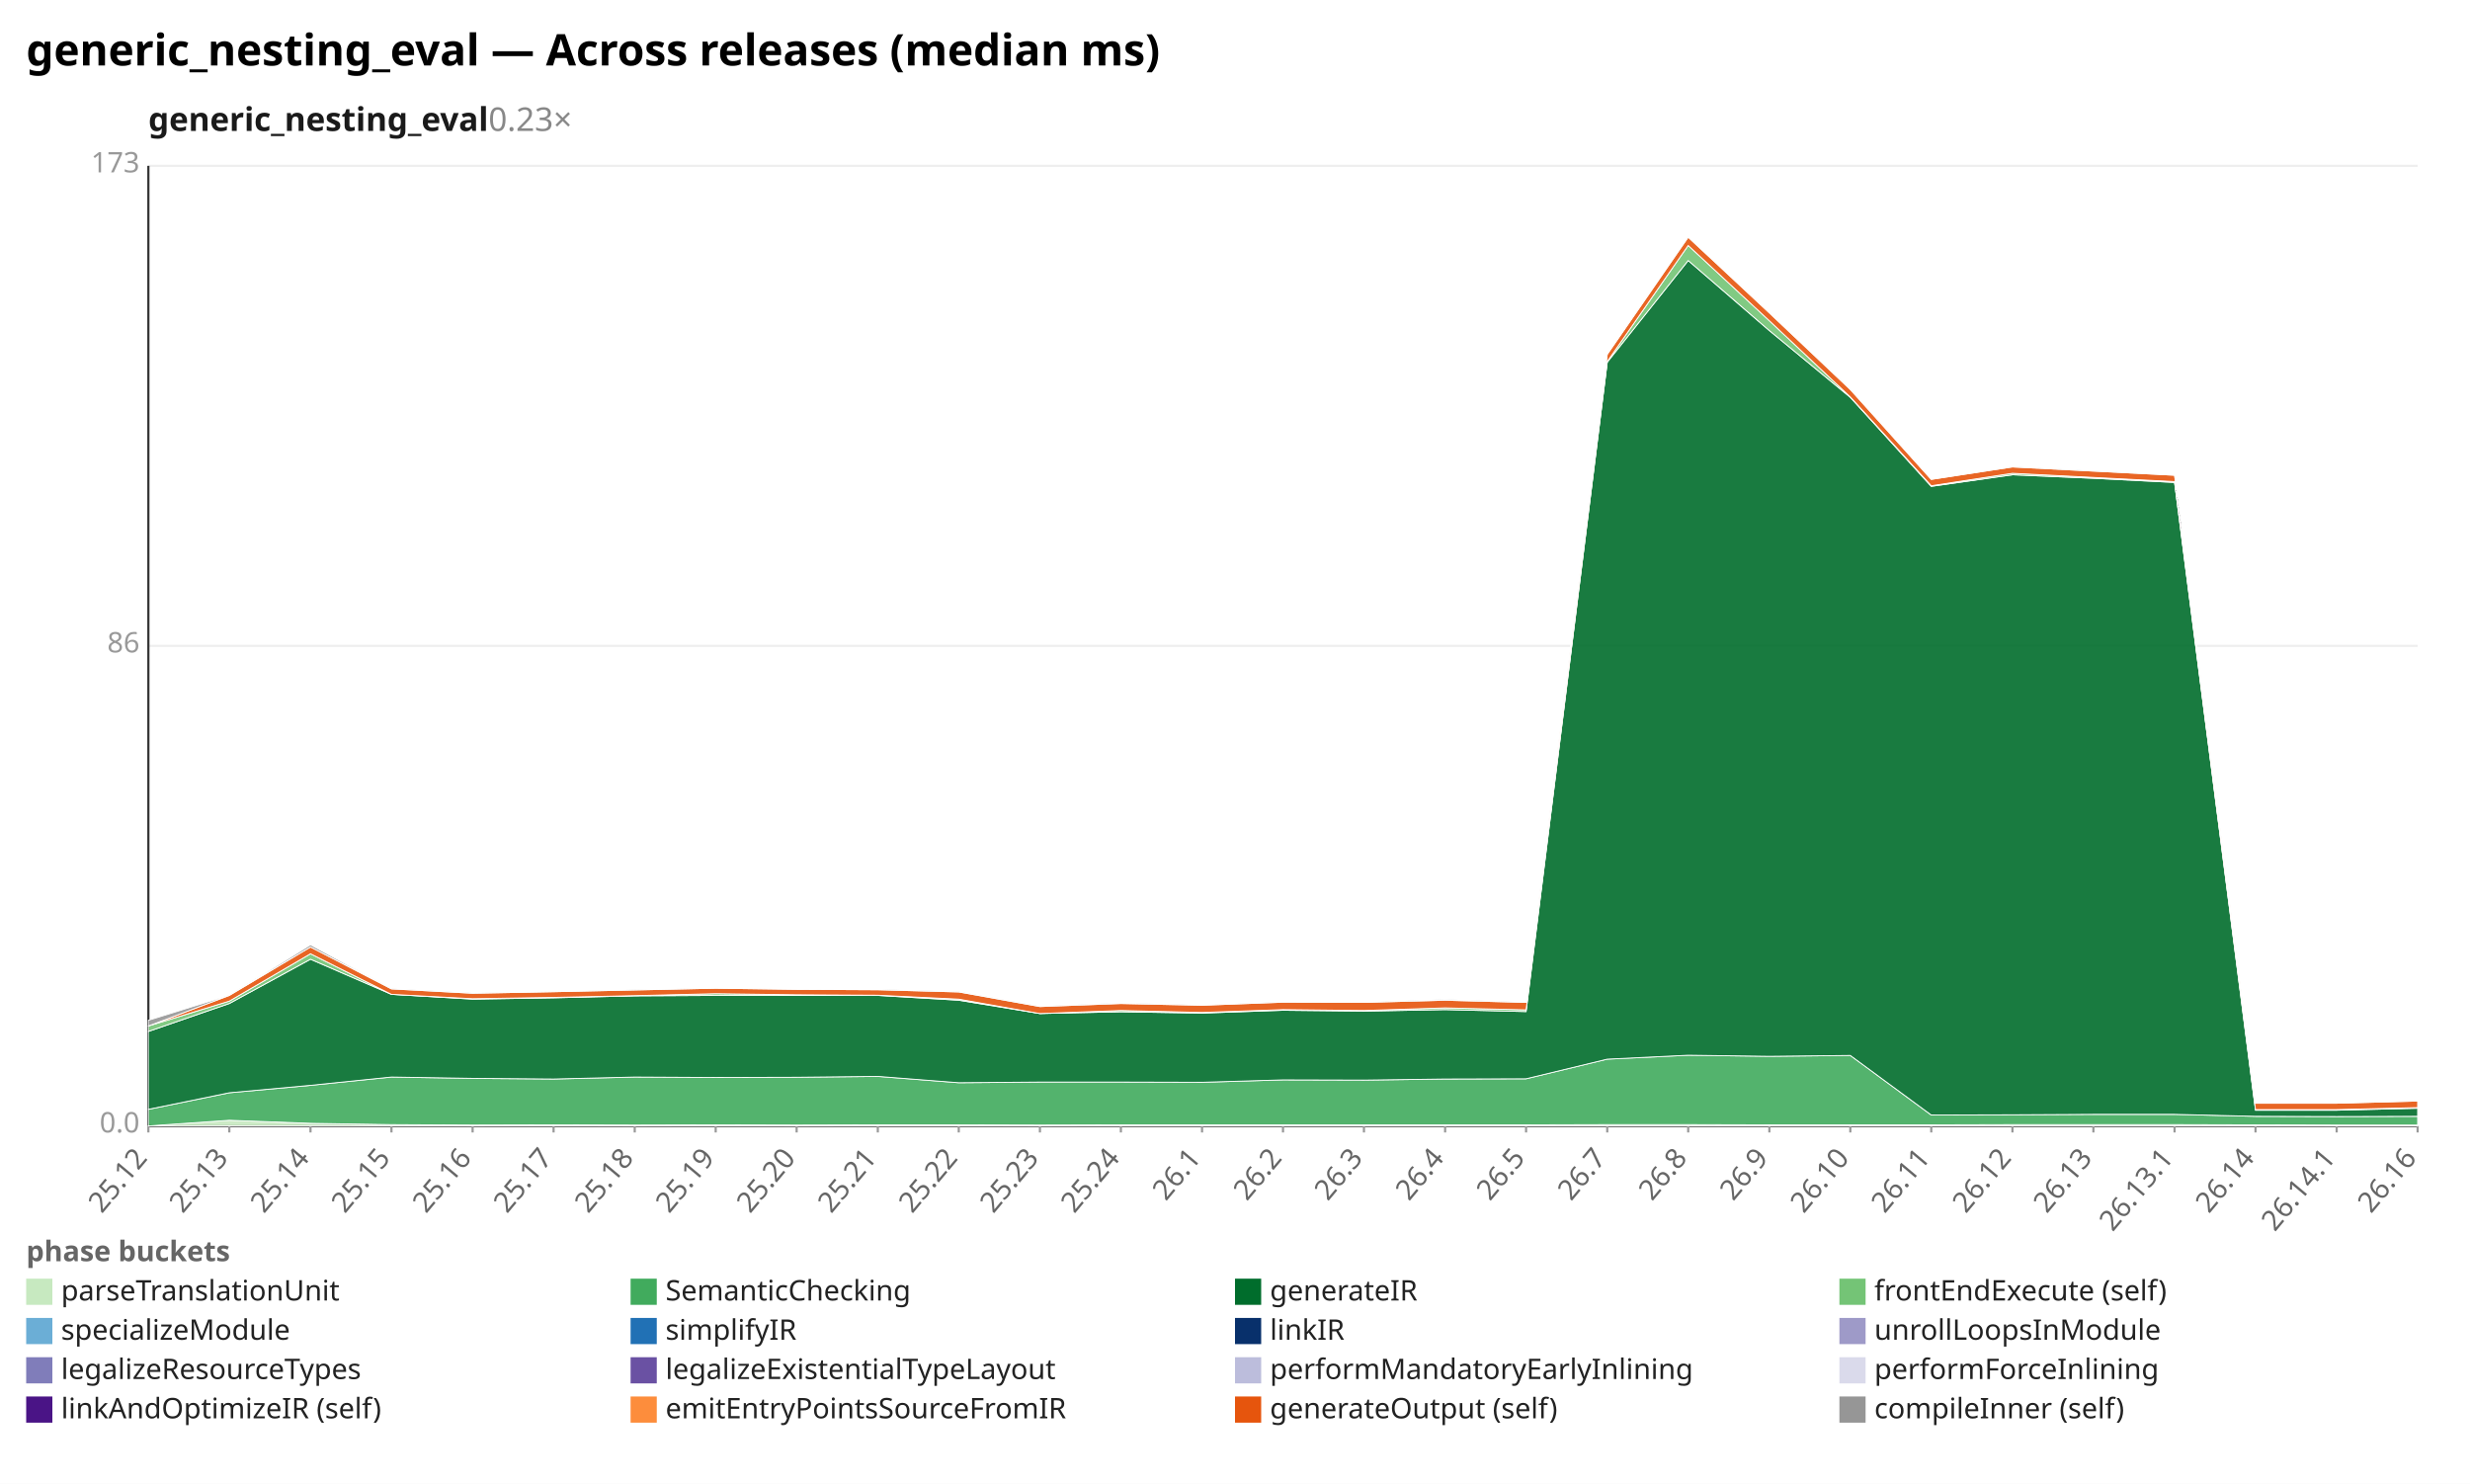
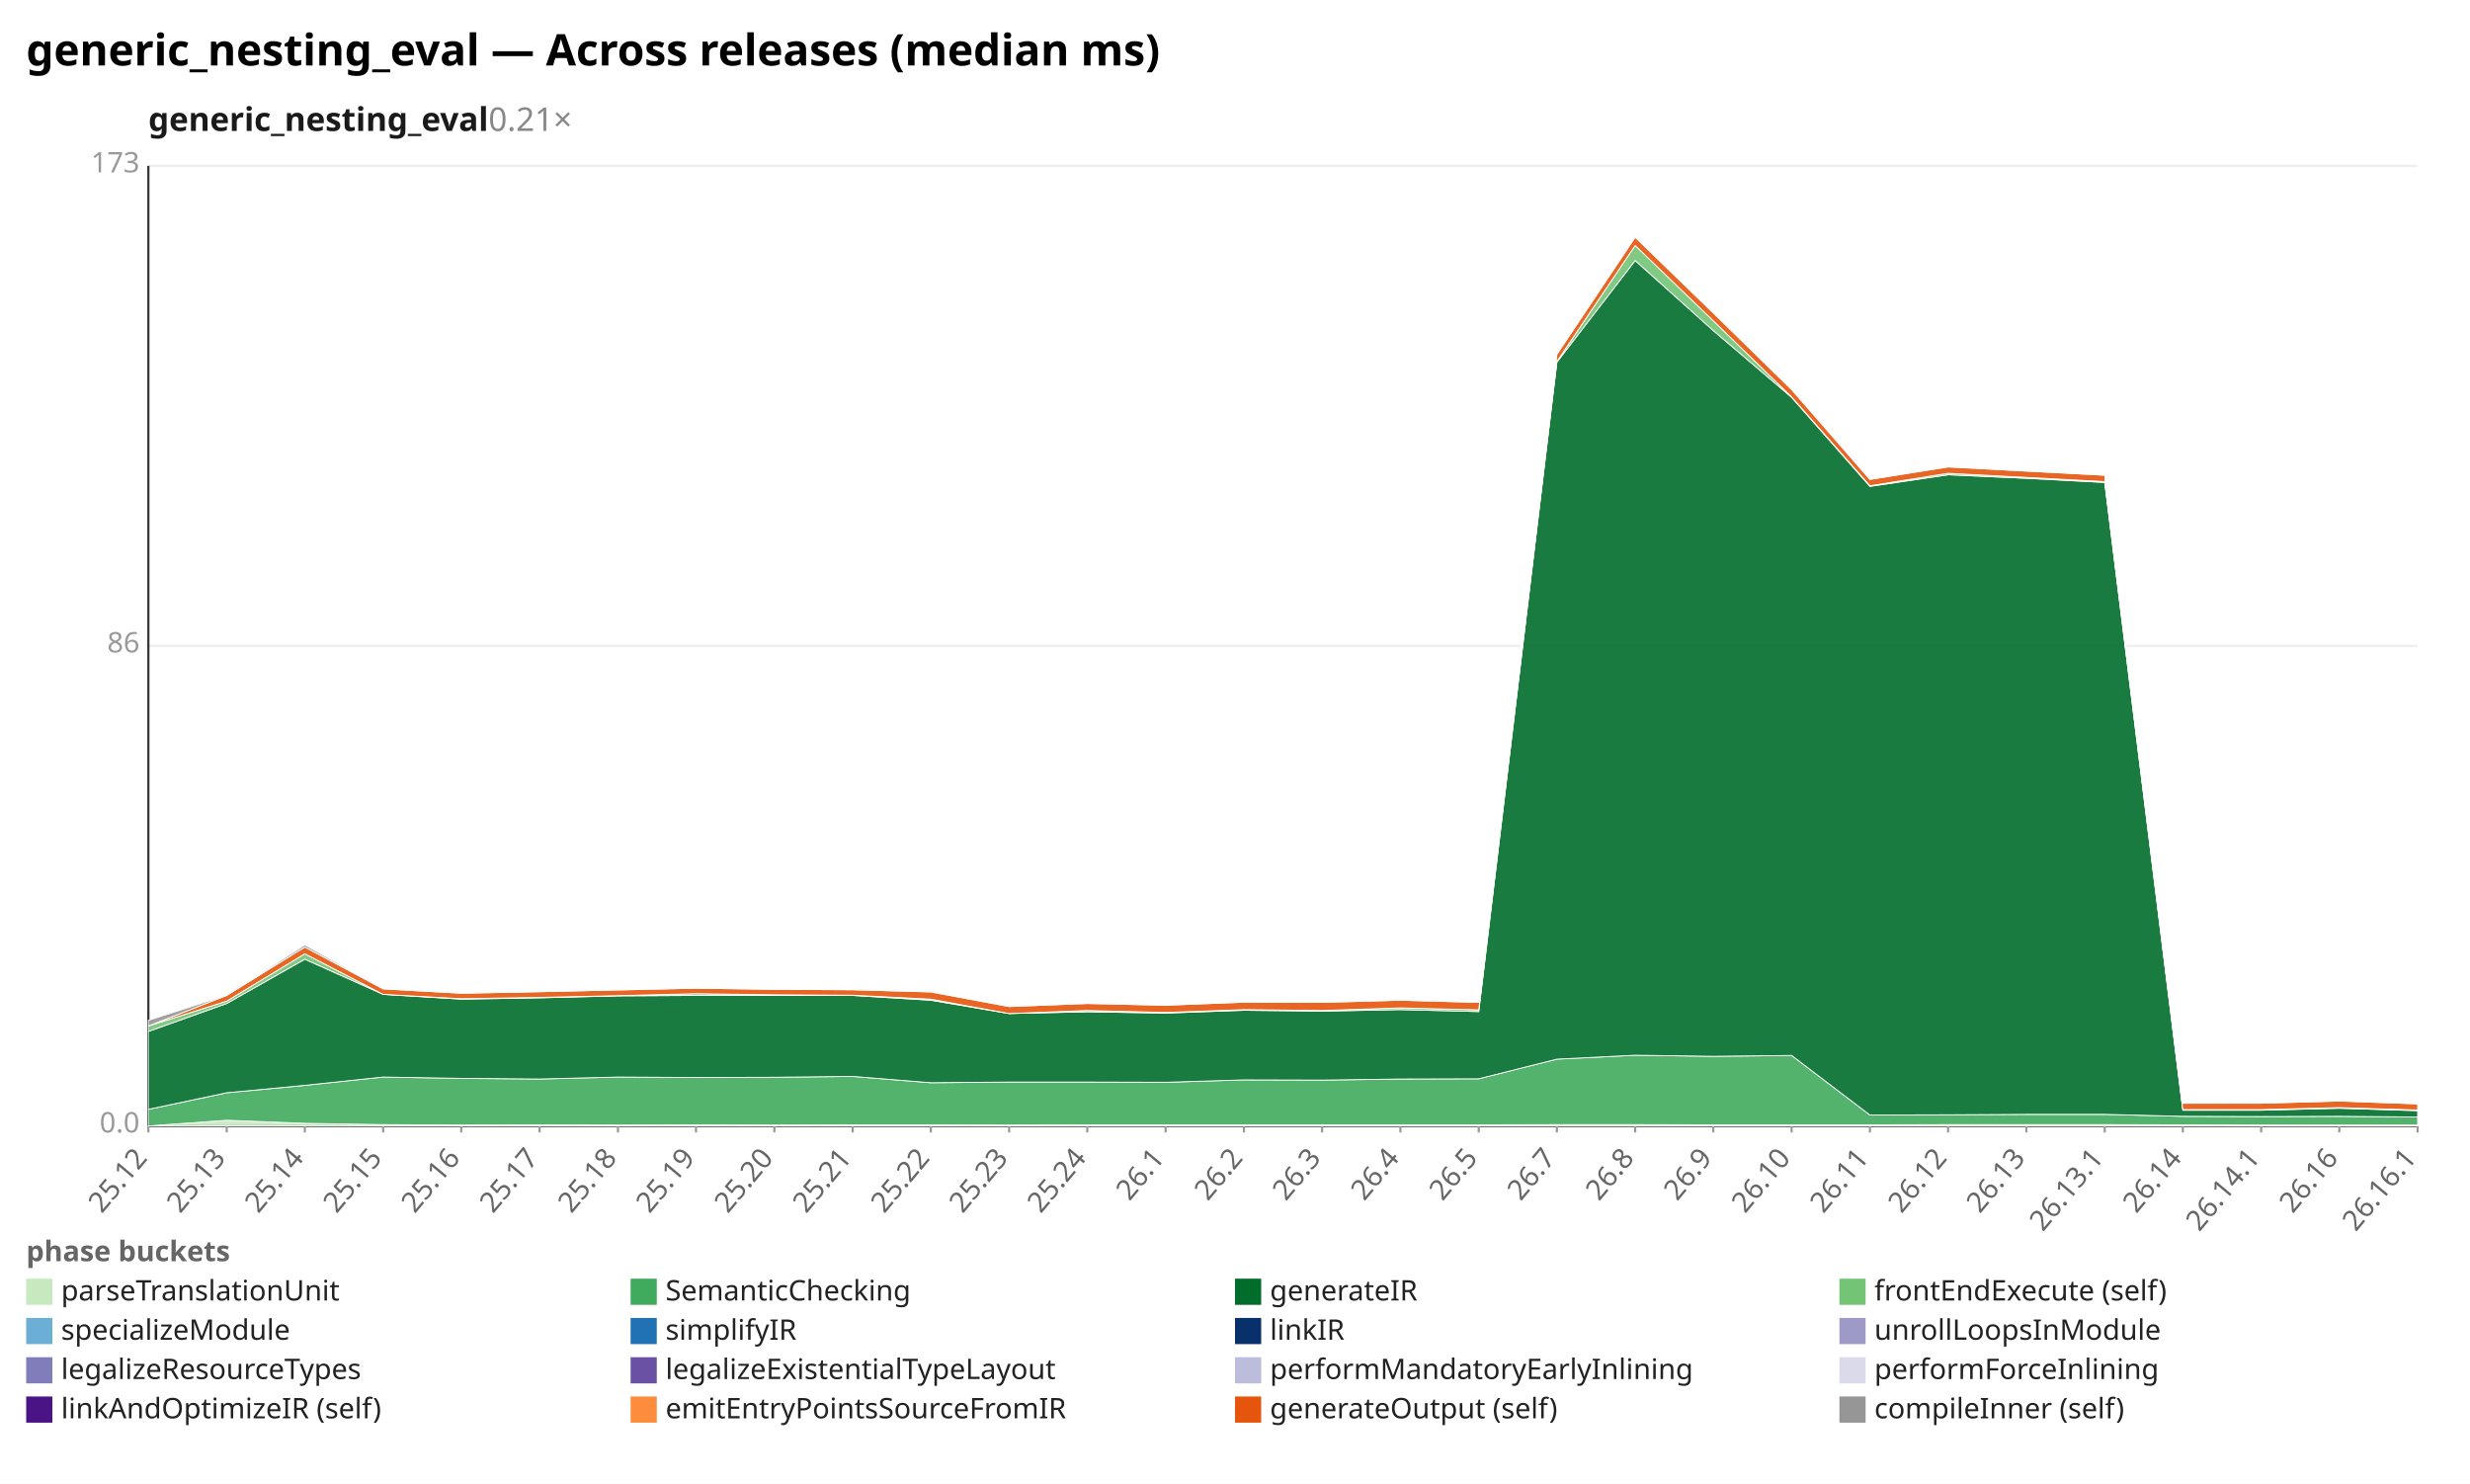
<svg xmlns="http://www.w3.org/2000/svg" width="1132" height="680" viewBox="0 0 1132 680" preserveAspectRatio="xMidYMid meet" font-family="sans-serif" font-size="13">
  <rect width="1132" height="680" fill="white" />
  <text x="12" y="30" font-size="20" font-weight="bold">generic_nesting_eval — Across releases (median ms)</text>
-   <text x="68" y="60" font-size="15" font-weight="600" fill="#1a1a1a">generic_nesting_eval<tspan fill="#888" font-weight="400" text-decoration="none">  0.23×</tspan>
+   <text x="68" y="60" font-size="15" font-weight="600" fill="#1a1a1a">generic_nesting_eval<tspan fill="#888" font-weight="400" text-decoration="none">  0.21×</tspan>
  </text>
  <line x1="68.0" y1="516.0" x2="1108.0" y2="516.0" stroke="#eee" />
  <text x="64.0" y="519.0" text-anchor="end" fill="#999">0.0</text>
  <line x1="68.0" y1="296.0" x2="1108.0" y2="296.0" stroke="#eee" />
  <text x="64.0" y="299.0" text-anchor="end" fill="#999">86</text>
  <line x1="68.0" y1="76.0" x2="1108.0" y2="76.0" stroke="#eee" />
  <text x="64.0" y="79.0" text-anchor="end" fill="#999">173</text>
  <line x1="68.0" y1="76.0" x2="68.0" y2="516.0" stroke="#333" />
  <line x1="68.0" y1="516.0" x2="1108.0" y2="516.0" stroke="#333" />
  <line x1="68.0" y1="516.0" x2="68.0" y2="519.0" stroke="#999" />
  <text x="68.0" y="531.0" text-anchor="end" fill="#666" transform="rotate(-50 68.0 531.0)">25.12</text>
-   <line x1="105.1" y1="516.0" x2="105.1" y2="519.0" stroke="#999" />
-   <text x="105.1" y="531.0" text-anchor="end" fill="#666" transform="rotate(-50 105.1 531.0)">25.13</text>
-   <line x1="142.3" y1="516.0" x2="142.3" y2="519.0" stroke="#999" />
-   <text x="142.3" y="531.0" text-anchor="end" fill="#666" transform="rotate(-50 142.3 531.0)">25.14</text>
-   <line x1="179.4" y1="516.0" x2="179.4" y2="519.0" stroke="#999" />
-   <text x="179.4" y="531.0" text-anchor="end" fill="#666" transform="rotate(-50 179.4 531.0)">25.15</text>
-   <line x1="216.6" y1="516.0" x2="216.6" y2="519.0" stroke="#999" />
-   <text x="216.6" y="531.0" text-anchor="end" fill="#666" transform="rotate(-50 216.6 531.0)">25.16</text>
-   <line x1="253.7" y1="516.0" x2="253.7" y2="519.0" stroke="#999" />
-   <text x="253.7" y="531.0" text-anchor="end" fill="#666" transform="rotate(-50 253.7 531.0)">25.17</text>
-   <line x1="290.9" y1="516.0" x2="290.9" y2="519.0" stroke="#999" />
-   <text x="290.9" y="531.0" text-anchor="end" fill="#666" transform="rotate(-50 290.9 531.0)">25.18</text>
-   <line x1="328.0" y1="516.0" x2="328.0" y2="519.0" stroke="#999" />
-   <text x="328.0" y="531.0" text-anchor="end" fill="#666" transform="rotate(-50 328.0 531.0)">25.19</text>
-   <line x1="365.1" y1="516.0" x2="365.1" y2="519.0" stroke="#999" />
-   <text x="365.1" y="531.0" text-anchor="end" fill="#666" transform="rotate(-50 365.1 531.0)">25.20</text>
-   <line x1="402.3" y1="516.0" x2="402.3" y2="519.0" stroke="#999" />
-   <text x="402.3" y="531.0" text-anchor="end" fill="#666" transform="rotate(-50 402.3 531.0)">25.21</text>
-   <line x1="439.4" y1="516.0" x2="439.4" y2="519.0" stroke="#999" />
-   <text x="439.4" y="531.0" text-anchor="end" fill="#666" transform="rotate(-50 439.4 531.0)">25.22</text>
-   <line x1="476.6" y1="516.0" x2="476.6" y2="519.0" stroke="#999" />
-   <text x="476.6" y="531.0" text-anchor="end" fill="#666" transform="rotate(-50 476.6 531.0)">25.23</text>
-   <line x1="513.7" y1="516.0" x2="513.7" y2="519.0" stroke="#999" />
-   <text x="513.7" y="531.0" text-anchor="end" fill="#666" transform="rotate(-50 513.7 531.0)">25.24</text>
-   <line x1="550.9" y1="516.0" x2="550.9" y2="519.0" stroke="#999" />
-   <text x="550.9" y="531.0" text-anchor="end" fill="#666" transform="rotate(-50 550.9 531.0)">26.1</text>
-   <line x1="588.0" y1="516.0" x2="588.0" y2="519.0" stroke="#999" />
-   <text x="588.0" y="531.0" text-anchor="end" fill="#666" transform="rotate(-50 588.0 531.0)">26.2</text>
-   <line x1="625.1" y1="516.0" x2="625.1" y2="519.0" stroke="#999" />
-   <text x="625.1" y="531.0" text-anchor="end" fill="#666" transform="rotate(-50 625.1 531.0)">26.3</text>
-   <line x1="662.3" y1="516.0" x2="662.3" y2="519.0" stroke="#999" />
-   <text x="662.3" y="531.0" text-anchor="end" fill="#666" transform="rotate(-50 662.3 531.0)">26.4</text>
-   <line x1="699.4" y1="516.0" x2="699.4" y2="519.0" stroke="#999" />
-   <text x="699.4" y="531.0" text-anchor="end" fill="#666" transform="rotate(-50 699.4 531.0)">26.5</text>
-   <line x1="736.6" y1="516.0" x2="736.6" y2="519.0" stroke="#999" />
-   <text x="736.6" y="531.0" text-anchor="end" fill="#666" transform="rotate(-50 736.6 531.0)">26.7</text>
-   <line x1="773.7" y1="516.0" x2="773.7" y2="519.0" stroke="#999" />
-   <text x="773.7" y="531.0" text-anchor="end" fill="#666" transform="rotate(-50 773.7 531.0)">26.8</text>
-   <line x1="810.9" y1="516.0" x2="810.9" y2="519.0" stroke="#999" />
-   <text x="810.9" y="531.0" text-anchor="end" fill="#666" transform="rotate(-50 810.9 531.0)">26.9</text>
-   <line x1="848.0" y1="516.0" x2="848.0" y2="519.0" stroke="#999" />
-   <text x="848.0" y="531.0" text-anchor="end" fill="#666" transform="rotate(-50 848.0 531.0)">26.10</text>
-   <line x1="885.1" y1="516.0" x2="885.1" y2="519.0" stroke="#999" />
-   <text x="885.1" y="531.0" text-anchor="end" fill="#666" transform="rotate(-50 885.1 531.0)">26.11</text>
-   <line x1="922.3" y1="516.0" x2="922.3" y2="519.0" stroke="#999" />
-   <text x="922.3" y="531.0" text-anchor="end" fill="#666" transform="rotate(-50 922.3 531.0)">26.12</text>
-   <line x1="959.4" y1="516.0" x2="959.4" y2="519.0" stroke="#999" />
-   <text x="959.4" y="531.0" text-anchor="end" fill="#666" transform="rotate(-50 959.4 531.0)">26.13</text>
-   <line x1="996.6" y1="516.0" x2="996.6" y2="519.0" stroke="#999" />
-   <text x="996.6" y="531.0" text-anchor="end" fill="#666" transform="rotate(-50 996.6 531.0)">26.13.1</text>
-   <line x1="1033.7" y1="516.0" x2="1033.7" y2="519.0" stroke="#999" />
-   <text x="1033.7" y="531.0" text-anchor="end" fill="#666" transform="rotate(-50 1033.7 531.0)">26.14</text>
-   <line x1="1070.9" y1="516.0" x2="1070.9" y2="519.0" stroke="#999" />
-   <text x="1070.9" y="531.0" text-anchor="end" fill="#666" transform="rotate(-50 1070.9 531.0)">26.14.1</text>
+   <line x1="103.9" y1="516.0" x2="103.9" y2="519.0" stroke="#999" />
+   <text x="103.9" y="531.0" text-anchor="end" fill="#666" transform="rotate(-50 103.9 531.0)">25.13</text>
+   <line x1="139.7" y1="516.0" x2="139.7" y2="519.0" stroke="#999" />
+   <text x="139.7" y="531.0" text-anchor="end" fill="#666" transform="rotate(-50 139.7 531.0)">25.14</text>
+   <line x1="175.6" y1="516.0" x2="175.6" y2="519.0" stroke="#999" />
+   <text x="175.6" y="531.0" text-anchor="end" fill="#666" transform="rotate(-50 175.6 531.0)">25.15</text>
+   <line x1="211.4" y1="516.0" x2="211.4" y2="519.0" stroke="#999" />
+   <text x="211.4" y="531.0" text-anchor="end" fill="#666" transform="rotate(-50 211.4 531.0)">25.16</text>
+   <line x1="247.3" y1="516.0" x2="247.3" y2="519.0" stroke="#999" />
+   <text x="247.3" y="531.0" text-anchor="end" fill="#666" transform="rotate(-50 247.3 531.0)">25.17</text>
+   <line x1="283.2" y1="516.0" x2="283.2" y2="519.0" stroke="#999" />
+   <text x="283.2" y="531.0" text-anchor="end" fill="#666" transform="rotate(-50 283.2 531.0)">25.18</text>
+   <line x1="319.0" y1="516.0" x2="319.0" y2="519.0" stroke="#999" />
+   <text x="319.0" y="531.0" text-anchor="end" fill="#666" transform="rotate(-50 319.0 531.0)">25.19</text>
+   <line x1="354.9" y1="516.0" x2="354.9" y2="519.0" stroke="#999" />
+   <text x="354.9" y="531.0" text-anchor="end" fill="#666" transform="rotate(-50 354.9 531.0)">25.20</text>
+   <line x1="390.8" y1="516.0" x2="390.8" y2="519.0" stroke="#999" />
+   <text x="390.8" y="531.0" text-anchor="end" fill="#666" transform="rotate(-50 390.8 531.0)">25.21</text>
+   <line x1="426.6" y1="516.0" x2="426.6" y2="519.0" stroke="#999" />
+   <text x="426.6" y="531.0" text-anchor="end" fill="#666" transform="rotate(-50 426.6 531.0)">25.22</text>
+   <line x1="462.5" y1="516.0" x2="462.5" y2="519.0" stroke="#999" />
+   <text x="462.5" y="531.0" text-anchor="end" fill="#666" transform="rotate(-50 462.5 531.0)">25.23</text>
+   <line x1="498.3" y1="516.0" x2="498.3" y2="519.0" stroke="#999" />
+   <text x="498.3" y="531.0" text-anchor="end" fill="#666" transform="rotate(-50 498.3 531.0)">25.24</text>
+   <line x1="534.2" y1="516.0" x2="534.2" y2="519.0" stroke="#999" />
+   <text x="534.2" y="531.0" text-anchor="end" fill="#666" transform="rotate(-50 534.2 531.0)">26.1</text>
+   <line x1="570.1" y1="516.0" x2="570.1" y2="519.0" stroke="#999" />
+   <text x="570.1" y="531.0" text-anchor="end" fill="#666" transform="rotate(-50 570.1 531.0)">26.2</text>
+   <line x1="605.9" y1="516.0" x2="605.9" y2="519.0" stroke="#999" />
+   <text x="605.9" y="531.0" text-anchor="end" fill="#666" transform="rotate(-50 605.9 531.0)">26.3</text>
+   <line x1="641.8" y1="516.0" x2="641.8" y2="519.0" stroke="#999" />
+   <text x="641.8" y="531.0" text-anchor="end" fill="#666" transform="rotate(-50 641.8 531.0)">26.4</text>
+   <line x1="677.7" y1="516.0" x2="677.7" y2="519.0" stroke="#999" />
+   <text x="677.7" y="531.0" text-anchor="end" fill="#666" transform="rotate(-50 677.7 531.0)">26.5</text>
+   <line x1="713.5" y1="516.0" x2="713.5" y2="519.0" stroke="#999" />
+   <text x="713.5" y="531.0" text-anchor="end" fill="#666" transform="rotate(-50 713.5 531.0)">26.7</text>
+   <line x1="749.4" y1="516.0" x2="749.4" y2="519.0" stroke="#999" />
+   <text x="749.4" y="531.0" text-anchor="end" fill="#666" transform="rotate(-50 749.4 531.0)">26.8</text>
+   <line x1="785.2" y1="516.0" x2="785.2" y2="519.0" stroke="#999" />
+   <text x="785.2" y="531.0" text-anchor="end" fill="#666" transform="rotate(-50 785.2 531.0)">26.9</text>
+   <line x1="821.1" y1="516.0" x2="821.1" y2="519.0" stroke="#999" />
+   <text x="821.1" y="531.0" text-anchor="end" fill="#666" transform="rotate(-50 821.1 531.0)">26.10</text>
+   <line x1="857.0" y1="516.0" x2="857.0" y2="519.0" stroke="#999" />
+   <text x="857.0" y="531.0" text-anchor="end" fill="#666" transform="rotate(-50 857.0 531.0)">26.11</text>
+   <line x1="892.8" y1="516.0" x2="892.8" y2="519.0" stroke="#999" />
+   <text x="892.8" y="531.0" text-anchor="end" fill="#666" transform="rotate(-50 892.8 531.0)">26.12</text>
+   <line x1="928.7" y1="516.0" x2="928.7" y2="519.0" stroke="#999" />
+   <text x="928.7" y="531.0" text-anchor="end" fill="#666" transform="rotate(-50 928.7 531.0)">26.13</text>
+   <line x1="964.6" y1="516.0" x2="964.6" y2="519.0" stroke="#999" />
+   <text x="964.6" y="531.0" text-anchor="end" fill="#666" transform="rotate(-50 964.6 531.0)">26.13.1</text>
+   <line x1="1000.4" y1="516.0" x2="1000.4" y2="519.0" stroke="#999" />
+   <text x="1000.4" y="531.0" text-anchor="end" fill="#666" transform="rotate(-50 1000.4 531.0)">26.14</text>
+   <line x1="1036.3" y1="516.0" x2="1036.3" y2="519.0" stroke="#999" />
+   <text x="1036.3" y="531.0" text-anchor="end" fill="#666" transform="rotate(-50 1036.3 531.0)">26.14.1</text>
+   <line x1="1072.1" y1="516.0" x2="1072.1" y2="519.0" stroke="#999" />
+   <text x="1072.1" y="531.0" text-anchor="end" fill="#666" transform="rotate(-50 1072.1 531.0)">26.16</text>
  <line x1="1108.0" y1="516.0" x2="1108.0" y2="519.0" stroke="#999" />
-   <text x="1108.0" y="531.0" text-anchor="end" fill="#666" transform="rotate(-50 1108.0 531.0)">26.16</text>
-   <polygon points="68.0,516.0 105.1,513.4 142.3,514.8 179.4,515.4 216.6,515.6 253.7,515.5 290.9,515.6 328.0,515.5 365.1,515.6 402.3,515.5 439.4,515.5 476.6,515.6 513.7,515.5 550.9,515.5 588.0,515.5 625.1,515.5 662.3,515.5 699.4,515.5 736.6,515.4 773.7,515.4 810.9,515.5 848.0,515.5 885.1,515.5 922.3,515.4 959.4,515.4 996.6,515.4 1033.7,515.5 1070.9,515.6 1108.0,515.6 1108.0,516.0 1070.9,516.0 1033.7,516.0 996.6,516.0 959.4,516.0 922.3,516.0 885.1,516.0 848.0,516.0 810.9,516.0 773.7,516.0 736.6,516.0 699.4,516.0 662.3,516.0 625.1,516.0 588.0,516.0 550.9,516.0 513.7,516.0 476.6,516.0 439.4,516.0 402.3,516.0 365.1,516.0 328.0,516.0 290.9,516.0 253.7,516.0 216.6,516.0 179.4,516.0 142.3,516.0 105.1,516.0 68.0,516.0" fill="#c7e9c0" fill-opacity="0.9" stroke="#fff" stroke-width="0.4" />
-   <polygon points="68.0,508.4 105.1,500.8 142.3,497.4 179.4,493.6 216.6,494.2 253.7,494.5 290.9,493.6 328.0,493.8 365.1,493.7 402.3,493.3 439.4,496.2 476.6,495.9 513.7,495.9 550.9,496.0 588.0,494.9 625.1,495.0 662.3,494.5 699.4,494.4 736.6,485.4 773.7,483.6 810.9,484.1 848.0,483.7 885.1,511.0 922.3,510.9 959.4,510.7 996.6,510.7 1033.7,511.6 1070.9,511.7 1108.0,511.6 1108.0,515.6 1070.9,515.6 1033.7,515.5 996.6,515.4 959.4,515.4 922.3,515.4 885.1,515.5 848.0,515.5 810.9,515.5 773.7,515.4 736.6,515.4 699.4,515.5 662.3,515.5 625.1,515.5 588.0,515.5 550.9,515.5 513.7,515.5 476.6,515.6 439.4,515.5 402.3,515.5 365.1,515.6 328.0,515.5 290.9,515.6 253.7,515.5 216.6,515.6 179.4,515.4 142.3,514.8 105.1,513.4 68.0,516.0" fill="#41ab5d" fill-opacity="0.9" stroke="#fff" stroke-width="0.4" />
-   <polygon points="68.0,472.7 105.1,459.9 142.3,439.6 179.4,455.7 216.6,457.9 253.7,457.3 290.9,456.4 328.0,456.2 365.1,456.2 402.3,456.2 439.4,458.4 476.6,464.5 513.7,463.7 550.9,464.3 588.0,463.0 625.1,463.4 662.3,462.7 699.4,463.6 736.6,166.0 773.7,119.4 810.9,151.5 848.0,182.1 885.1,222.9 922.3,217.6 959.4,219.2 996.6,221.1 1033.7,508.8 1070.9,508.8 1108.0,507.9 1108.0,511.6 1070.9,511.7 1033.7,511.6 996.6,510.7 959.4,510.7 922.3,510.9 885.1,511.0 848.0,483.7 810.9,484.1 773.7,483.6 736.6,485.4 699.4,494.4 662.3,494.5 625.1,495.0 588.0,494.9 550.9,496.0 513.7,495.9 476.6,495.9 439.4,496.2 402.3,493.3 365.1,493.7 328.0,493.8 290.9,493.6 253.7,494.5 216.6,494.2 179.4,493.6 142.3,497.4 105.1,500.8 68.0,508.4" fill="#006d2c" fill-opacity="0.9" stroke="#fff" stroke-width="0.4" />
-   <polygon points="68.0,470.2 105.1,458.8 142.3,437.1 179.4,455.7 216.6,457.7 253.7,457.1 290.9,456.3 328.0,455.4 365.1,455.9 402.3,456.1 439.4,457.9 476.6,464.5 513.7,463.1 550.9,464.0 588.0,462.7 625.1,463.1 662.3,461.9 699.4,462.8 736.6,165.7 773.7,112.5 810.9,147.0 848.0,181.9 885.1,222.6 922.3,216.9 959.4,218.8 996.6,220.7 1033.7,508.5 1070.9,508.5 1108.0,507.6 1108.0,507.9 1070.9,508.8 1033.7,508.8 996.6,221.1 959.4,219.2 922.3,217.6 885.1,222.9 848.0,182.1 810.9,151.5 773.7,119.4 736.6,166.0 699.4,463.6 662.3,462.7 625.1,463.4 588.0,463.0 550.9,464.3 513.7,463.7 476.6,464.5 439.4,458.4 402.3,456.2 365.1,456.2 328.0,456.2 290.9,456.4 253.7,457.3 216.6,457.9 179.4,455.7 142.3,439.6 105.1,459.9 68.0,472.7" fill="#74c476" fill-opacity="0.9" stroke="#fff" stroke-width="0.4" />
-   <polygon points="68.0,470.2 105.1,456.2 142.3,434.0 179.4,453.2 216.6,455.2 253.7,454.5 290.9,453.7 328.0,452.9 365.1,453.4 402.3,453.6 439.4,454.6 476.6,461.3 513.7,459.9 550.9,460.7 588.0,459.3 625.1,459.4 662.3,458.4 699.4,459.4 736.6,162.4 773.7,108.7 810.9,143.4 848.0,178.5 885.1,219.7 922.3,214.0 959.4,215.9 996.6,217.8 1033.7,505.6 1070.9,505.6 1108.0,504.6 1108.0,507.6 1070.9,508.5 1033.7,508.5 996.6,220.7 959.4,218.8 922.3,216.9 885.1,222.6 848.0,181.9 810.9,147.0 773.7,112.5 736.6,165.7 699.4,462.8 662.3,461.9 625.1,463.1 588.0,462.7 550.9,464.0 513.7,463.1 476.6,464.5 439.4,457.9 402.3,456.1 365.1,455.9 328.0,455.4 290.9,456.3 253.7,457.1 216.6,457.7 179.4,455.7 142.3,437.1 105.1,458.8 68.0,470.2" fill="#e6550d" fill-opacity="0.9" stroke="#fff" stroke-width="0.4" />
-   <polygon points="68.0,467.6 105.1,456.1 142.3,433.0 179.4,453.1 216.6,455.1 253.7,454.5 290.9,453.6 328.0,452.9 365.1,453.4 402.3,453.4 439.4,454.5 476.6,461.2 513.7,459.6 550.9,460.7 588.0,459.2 625.1,459.4 662.3,458.0 699.4,459.4 736.6,162.4 773.7,108.6 810.9,143.4 848.0,178.4 885.1,219.7 922.3,213.9 959.4,215.8 996.6,217.8 1033.7,505.5 1070.9,505.6 1108.0,504.6 1108.0,504.6 1070.9,505.6 1033.7,505.6 996.6,217.8 959.4,215.9 922.3,214.0 885.1,219.7 848.0,178.5 810.9,143.4 773.7,108.7 736.6,162.4 699.4,459.4 662.3,458.4 625.1,459.4 588.0,459.3 550.9,460.7 513.7,459.9 476.6,461.3 439.4,454.6 402.3,453.6 365.1,453.4 328.0,452.9 290.9,453.7 253.7,454.5 216.6,455.2 179.4,453.2 142.3,434.0 105.1,456.2 68.0,470.2" fill="#969696" fill-opacity="0.9" stroke="#fff" stroke-width="0.4" />
+   <text x="1108.0" y="531.0" text-anchor="end" fill="#666" transform="rotate(-50 1108.0 531.0)">26.16.1</text>
+   <polygon points="68.0,516.0 103.9,513.4 139.7,514.8 175.6,515.4 211.4,515.6 247.3,515.5 283.2,515.6 319.0,515.5 354.9,515.6 390.8,515.5 426.6,515.5 462.5,515.6 498.3,515.5 534.2,515.5 570.1,515.5 605.9,515.5 641.8,515.5 677.7,515.5 713.5,515.4 749.4,515.4 785.2,515.5 821.1,515.5 857.0,515.5 892.8,515.4 928.7,515.4 964.6,515.4 1000.4,515.5 1036.3,515.6 1072.1,515.6 1108.0,515.6 1108.0,516.0 1072.1,516.0 1036.3,516.0 1000.4,516.0 964.6,516.0 928.7,516.0 892.8,516.0 857.0,516.0 821.1,516.0 785.2,516.0 749.4,516.0 713.5,516.0 677.7,516.0 641.8,516.0 605.9,516.0 570.1,516.0 534.2,516.0 498.3,516.0 462.5,516.0 426.6,516.0 390.8,516.0 354.9,516.0 319.0,516.0 283.2,516.0 247.3,516.0 211.4,516.0 175.6,516.0 139.7,516.0 103.9,516.0 68.0,516.0" fill="#c7e9c0" fill-opacity="0.9" stroke="#fff" stroke-width="0.4" />
+   <polygon points="68.0,508.4 103.9,500.8 139.7,497.4 175.6,493.6 211.4,494.2 247.3,494.5 283.2,493.6 319.0,493.8 354.9,493.7 390.8,493.3 426.6,496.2 462.5,495.9 498.3,495.9 534.2,496.0 570.1,494.9 605.9,495.0 641.8,494.5 677.7,494.4 713.5,485.4 749.4,483.6 785.2,484.1 821.1,483.7 857.0,511.0 892.8,510.9 928.7,510.7 964.6,510.7 1000.4,511.6 1036.3,511.7 1072.1,511.6 1108.0,511.9 1108.0,515.6 1072.1,515.6 1036.3,515.6 1000.4,515.5 964.6,515.4 928.7,515.4 892.8,515.4 857.0,515.5 821.1,515.5 785.2,515.5 749.4,515.4 713.5,515.4 677.7,515.5 641.8,515.5 605.9,515.5 570.1,515.5 534.2,515.5 498.3,515.5 462.5,515.6 426.6,515.5 390.8,515.5 354.9,515.6 319.0,515.5 283.2,515.6 247.3,515.5 211.4,515.6 175.6,515.4 139.7,514.8 103.9,513.4 68.0,516.0" fill="#41ab5d" fill-opacity="0.9" stroke="#fff" stroke-width="0.4" />
+   <polygon points="68.0,472.7 103.9,459.9 139.7,439.6 175.6,455.7 211.4,457.9 247.3,457.3 283.2,456.4 319.0,456.2 354.9,456.2 390.8,456.2 426.6,458.4 462.5,464.5 498.3,463.7 534.2,464.3 570.1,463.0 605.9,463.4 641.8,462.7 677.7,463.6 713.5,166.0 749.4,119.4 785.2,151.5 821.1,182.1 857.0,222.9 892.8,217.6 928.7,219.2 964.6,221.1 1000.4,508.8 1036.3,508.8 1072.1,507.9 1108.0,509.0 1108.0,511.9 1072.1,511.6 1036.3,511.7 1000.4,511.6 964.6,510.7 928.7,510.7 892.8,510.9 857.0,511.0 821.1,483.7 785.2,484.1 749.4,483.6 713.5,485.4 677.7,494.4 641.8,494.5 605.9,495.0 570.1,494.9 534.2,496.0 498.3,495.9 462.5,495.9 426.6,496.2 390.8,493.3 354.9,493.7 319.0,493.8 283.2,493.6 247.3,494.5 211.4,494.2 175.6,493.6 139.7,497.4 103.9,500.8 68.0,508.4" fill="#006d2c" fill-opacity="0.9" stroke="#fff" stroke-width="0.4" />
+   <polygon points="68.0,470.2 103.9,458.8 139.7,437.1 175.6,455.7 211.4,457.7 247.3,457.1 283.2,456.3 319.0,455.4 354.9,455.9 390.8,456.1 426.6,457.9 462.5,464.5 498.3,463.1 534.2,464.0 570.1,462.7 605.9,463.1 641.8,461.9 677.7,462.8 713.5,165.7 749.4,112.5 785.2,147.0 821.1,181.9 857.0,222.6 892.8,216.9 928.7,218.8 964.6,220.7 1000.4,508.5 1036.3,508.5 1072.1,507.6 1108.0,508.7 1108.0,509.0 1072.1,507.9 1036.3,508.8 1000.4,508.8 964.6,221.1 928.7,219.2 892.8,217.6 857.0,222.9 821.1,182.1 785.2,151.5 749.4,119.4 713.5,166.0 677.7,463.6 641.8,462.7 605.9,463.4 570.1,463.0 534.2,464.3 498.3,463.7 462.5,464.5 426.6,458.4 390.8,456.2 354.9,456.2 319.0,456.2 283.2,456.4 247.3,457.3 211.4,457.9 175.6,455.7 139.7,439.6 103.9,459.9 68.0,472.7" fill="#74c476" fill-opacity="0.9" stroke="#fff" stroke-width="0.4" />
+   <polygon points="68.0,470.2 103.9,456.2 139.7,434.0 175.6,453.2 211.4,455.2 247.3,454.5 283.2,453.7 319.0,452.9 354.9,453.4 390.8,453.6 426.6,454.6 462.5,461.3 498.3,459.9 534.2,460.7 570.1,459.3 605.9,459.4 641.8,458.4 677.7,459.4 713.5,162.4 749.4,108.7 785.2,143.4 821.1,178.5 857.0,219.7 892.8,214.0 928.7,215.9 964.6,217.8 1000.4,505.6 1036.3,505.6 1072.1,504.6 1108.0,505.9 1108.0,508.7 1072.1,507.6 1036.3,508.5 1000.4,508.5 964.6,220.7 928.7,218.8 892.8,216.9 857.0,222.6 821.1,181.9 785.2,147.0 749.4,112.5 713.5,165.7 677.7,462.8 641.8,461.9 605.9,463.1 570.1,462.7 534.2,464.0 498.3,463.1 462.5,464.5 426.6,457.9 390.8,456.1 354.9,455.9 319.0,455.4 283.2,456.3 247.3,457.1 211.4,457.7 175.6,455.7 139.7,437.1 103.9,458.8 68.0,470.2" fill="#e6550d" fill-opacity="0.9" stroke="#fff" stroke-width="0.4" />
+   <polygon points="68.0,467.6 103.9,456.1 139.7,433.0 175.6,453.1 211.4,455.1 247.3,454.5 283.2,453.6 319.0,452.9 354.9,453.4 390.8,453.4 426.6,454.5 462.5,461.2 498.3,459.6 534.2,460.7 570.1,459.2 605.9,459.4 641.8,458.0 677.7,459.4 713.5,162.4 749.4,108.6 785.2,143.4 821.1,178.4 857.0,219.7 892.8,213.9 928.7,215.8 964.6,217.8 1000.4,505.5 1036.3,505.6 1072.1,504.6 1108.0,505.9 1108.0,505.9 1072.1,504.6 1036.3,505.6 1000.4,505.6 964.6,217.8 928.7,215.9 892.8,214.0 857.0,219.7 821.1,178.5 785.2,143.4 749.4,108.7 713.5,162.4 677.7,459.4 641.8,458.4 605.9,459.4 570.1,459.3 534.2,460.7 498.3,459.9 462.5,461.3 426.6,454.6 390.8,453.6 354.9,453.4 319.0,452.9 283.2,453.7 247.3,454.5 211.4,455.2 175.6,453.2 139.7,434.0 103.9,456.2 68.0,470.2" fill="#969696" fill-opacity="0.9" stroke="#fff" stroke-width="0.4" />
  <text x="12" y="578" fill="#666" font-weight="600">phase buckets</text>
  <rect x="12" y="586" width="12" height="12" fill="#c7e9c0" />
  <text x="28" y="596" fill="#222">parseTranslationUnit</text>
  <rect x="289" y="586" width="12" height="12" fill="#41ab5d" />
  <text x="305" y="596" fill="#222">SemanticChecking</text>
  <rect x="566" y="586" width="12" height="12" fill="#006d2c" />
  <text x="582" y="596" fill="#222">generateIR</text>
  <rect x="843" y="586" width="12" height="12" fill="#74c476" />
  <text x="859" y="596" fill="#222">frontEndExecute (self)</text>
  <rect x="12" y="604" width="12" height="12" fill="#6baed6" />
  <text x="28" y="614" fill="#222">specializeModule</text>
  <rect x="289" y="604" width="12" height="12" fill="#2171b5" />
  <text x="305" y="614" fill="#222">simplifyIR</text>
  <rect x="566" y="604" width="12" height="12" fill="#08306b" />
  <text x="582" y="614" fill="#222">linkIR</text>
  <rect x="843" y="604" width="12" height="12" fill="#9e9ac8" />
  <text x="859" y="614" fill="#222">unrollLoopsInModule</text>
  <rect x="12" y="622" width="12" height="12" fill="#807dba" />
  <text x="28" y="632" fill="#222">legalizeResourceTypes</text>
  <rect x="289" y="622" width="12" height="12" fill="#6a51a3" />
  <text x="305" y="632" fill="#222">legalizeExistentialTypeLayout</text>
  <rect x="566" y="622" width="12" height="12" fill="#bcbddc" />
  <text x="582" y="632" fill="#222">performMandatoryEarlyInlining</text>
  <rect x="843" y="622" width="12" height="12" fill="#dadaeb" />
  <text x="859" y="632" fill="#222">performForceInlining</text>
  <rect x="12" y="640" width="12" height="12" fill="#4a1486" />
  <text x="28" y="650" fill="#222">linkAndOptimizeIR (self)</text>
  <rect x="289" y="640" width="12" height="12" fill="#fd8d3c" />
  <text x="305" y="650" fill="#222">emitEntryPointsSourceFromIR</text>
  <rect x="566" y="640" width="12" height="12" fill="#e6550d" />
  <text x="582" y="650" fill="#222">generateOutput (self)</text>
  <rect x="843" y="640" width="12" height="12" fill="#969696" />
  <text x="859" y="650" fill="#222">compileInner (self)</text>
</svg>
